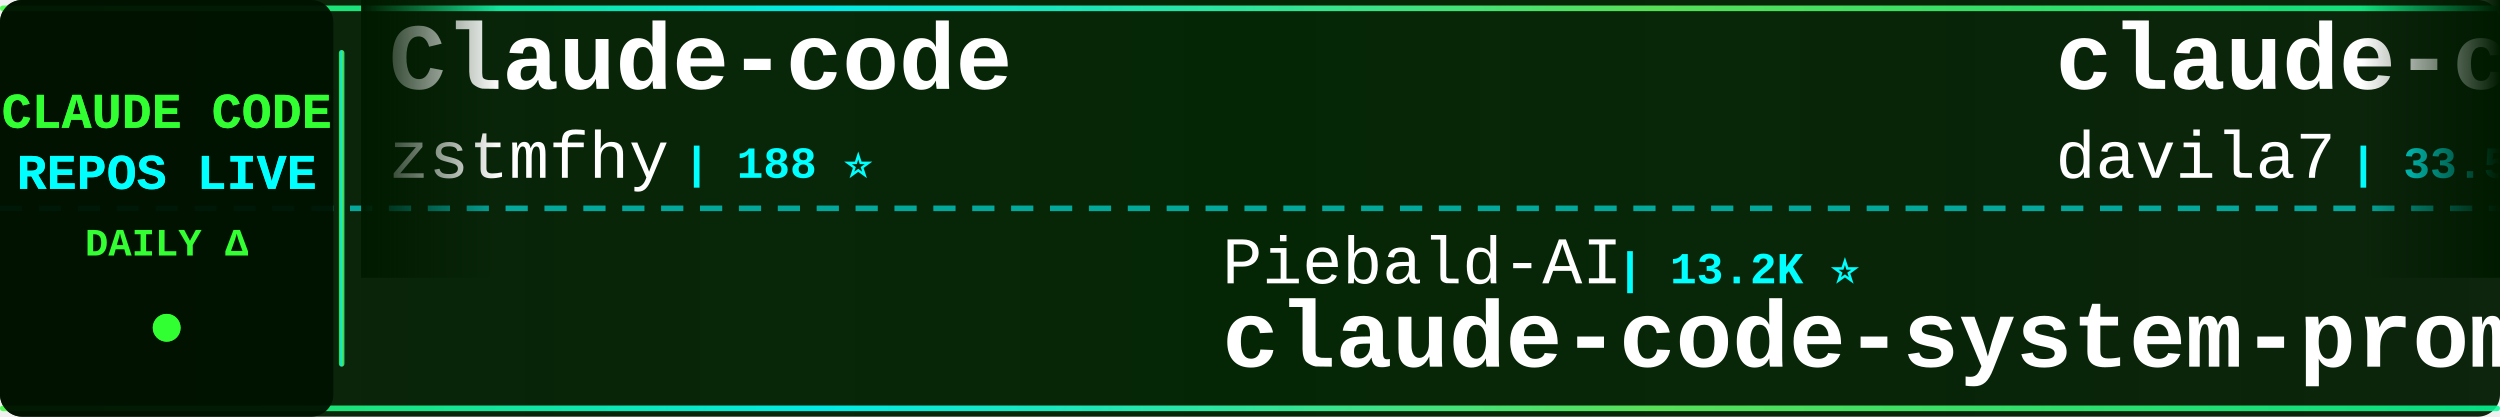
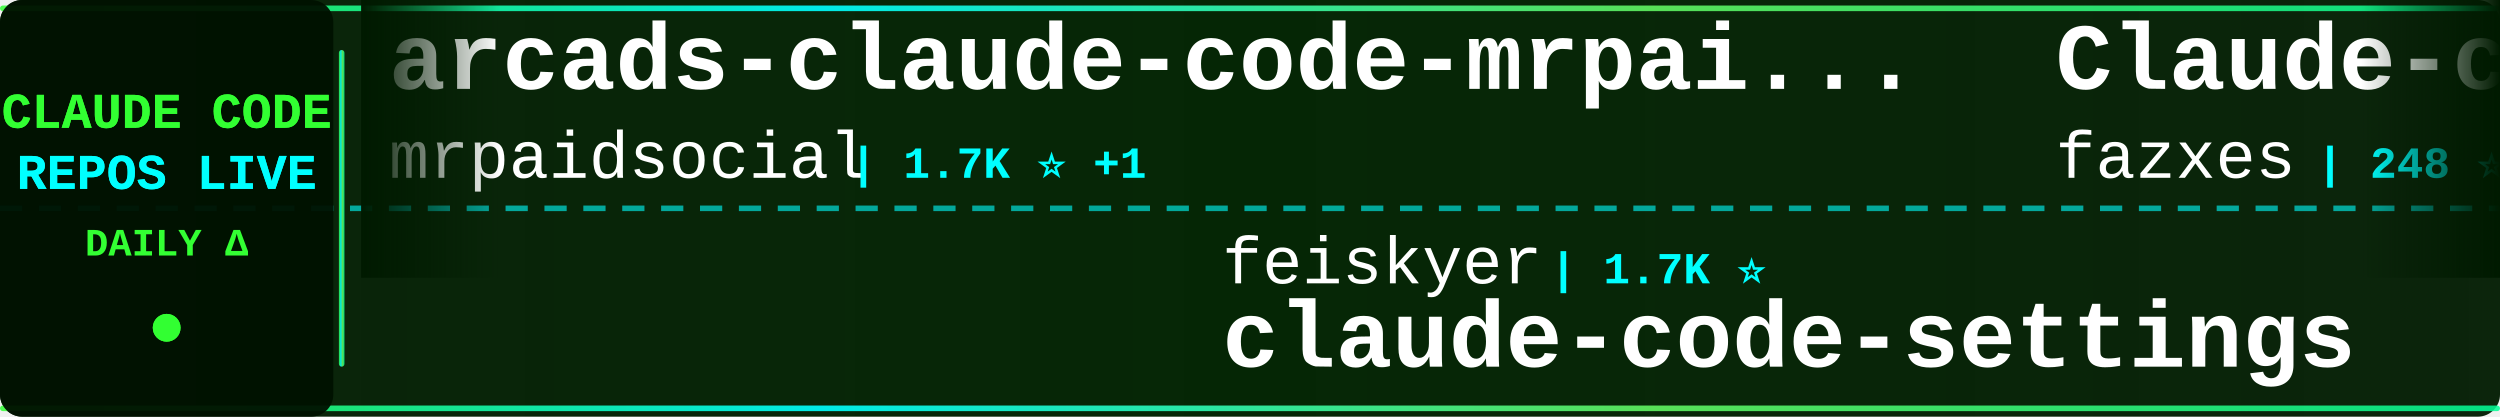
<svg xmlns="http://www.w3.org/2000/svg" width="900" height="150">
  <defs>
    <linearGradient id="tickerBg" x1="0%" y1="0%" x2="100%" y2="0%">
      <stop offset="0%" style="stop-color:#001a00;stop-opacity:0.95" />
      <stop offset="50%" style="stop-color:#002200;stop-opacity:0.98" />
      <stop offset="100%" style="stop-color:#001a00;stop-opacity:0.95" />
    </linearGradient>
    <linearGradient id="borderGrad" x1="0%" y1="0%" x2="100%" y2="0%">
      <stop offset="0%" style="stop-color:#33ff33;stop-opacity:0.85">
        <animate attributeName="stop-opacity" values="0.85;1;0.85" dur="2s" repeatCount="indefinite" />
      </stop>
      <stop offset="33%" style="stop-color:#00ffff;stop-opacity:0.9">
        <animate attributeName="stop-opacity" values="0.9;1;0.9" dur="2.2s" repeatCount="indefinite" />
      </stop>
      <stop offset="66%" style="stop-color:#66ff66;stop-opacity:0.85">
        <animate attributeName="stop-opacity" values="0.85;1;0.85" dur="1.8s" repeatCount="indefinite" />
      </stop>
      <stop offset="100%" style="stop-color:#00ff99;stop-opacity:0.85">
        <animate attributeName="stop-opacity" values="0.85;1;0.85" dur="2s" repeatCount="indefinite" />
      </stop>
    </linearGradient>
    <filter id="textGlow">
      <feGaussianBlur stdDeviation="0.1" result="coloredBlur" />
      <feMerge>
        <feMergeNode in="coloredBlur" />
        <feMergeNode in="SourceGraphic" />
      </feMerge>
    </filter>
    <filter id="metricGlow">
      <feGaussianBlur stdDeviation="0.2" result="coloredBlur" />
      <feMerge>
        <feMergeNode in="coloredBlur" />
        <feMergeNode in="SourceGraphic" />
      </feMerge>
    </filter>
    <linearGradient id="leftFade" x1="0%" y1="0%" x2="100%" y2="0%">
      <stop offset="0%" style="stop-color:#001a00;stop-opacity:1" />
      <stop offset="100%" style="stop-color:#001a00;stop-opacity:0" />
    </linearGradient>
    <linearGradient id="rightFade" x1="0%" y1="0%" x2="100%" y2="0%">
      <stop offset="0%" style="stop-color:#001a00;stop-opacity:0" />
      <stop offset="100%" style="stop-color:#001a00;stop-opacity:1" />
    </linearGradient>
  </defs>
  <rect width="900" height="150" fill="url(#tickerBg)" rx="8" />
  <rect x="0" y="2" width="900" height="2" fill="url(#borderGrad)" rx="1" />
  <rect x="0" y="146" width="900" height="2" fill="url(#borderGrad)" rx="1" />
  <line x1="0" y1="75" x2="900" y2="75" stroke="#00ffff" stroke-width="2" stroke-dasharray="8 6" opacity="0.6" />
  <rect x="0" y="0" width="120" height="150" fill="#001100" opacity="0.95" rx="8" />
  <text x="60" y="46" font-family="'Courier New', monospace" font-size="18" font-weight="bold" fill="#33ff33" text-anchor="middle" filter="url(#textGlow)">
    CLAUDE CODE
  </text>
  <text x="60" y="68" font-family="'Courier New', monospace" font-size="18" font-weight="bold" fill="#00ffff" text-anchor="middle" filter="url(#textGlow)">
    REPOS LIVE
  </text>
  <text x="60" y="92" font-family="'Courier New', monospace" font-size="14" font-weight="bold" fill="#33ff33" text-anchor="middle">
    DAILY Δ
  </text>
  <circle cx="60" cy="118" r="5" fill="#33ff33" filter="url(#metricGlow)">
    <animate attributeName="r" values="4;6;4" dur="1.5s" repeatCount="indefinite" />
    <animate attributeName="opacity" values="0.6;1;0.6" dur="1.5s" repeatCount="indefinite" />
  </circle>
  <rect x="122" y="18" width="2" height="114" fill="url(#borderGrad)" rx="1" />
  <clipPath id="tickerClip">
    <rect x="130" y="0" width="770" height="150" />
  </clipPath>
  <g clip-path="url(#tickerClip)">
    <g id="tickerItems">
      <animateTransform attributeName="transform" attributeType="XML" type="translate" from="0 0" to="-3000 0" dur="54s" repeatCount="indefinite" />
      <g transform="translate(0, 0)">
-         <text x="140" y="32" font-family="'Courier New', monospace" font-size="34" font-weight="bold" fill="#ffffff">Claude-code</text>
-         <text x="140" y="64" font-family="'Courier New', monospace" font-size="24" font-weight="normal" fill="#ffffff" opacity="1.0">zstmfhy</text>
-         <text x="246" y="64" font-family="'Courier New', monospace" font-size="16" font-weight="bold" fill="#00ffff"> | 188 ⭐</text>
+         <text x="140" y="32" font-family="'Courier New', monospace" font-size="34" font-weight="bold" fill="#ffffff">arcads-claude-code-mrpai...</text>
+         <text x="140" y="64" font-family="'Courier New', monospace" font-size="24" font-weight="normal" fill="#ffffff" opacity="1.0">mrpaidsocial</text>
+         <text x="306" y="64" font-family="'Courier New', monospace" font-size="16" font-weight="bold" fill="#00ffff"> | 1.7K ⭐ +1</text>
      </g>
      <g transform="translate(300, 0)">
-         <text x="140" y="102" font-family="'Courier New', monospace" font-size="24" font-weight="normal" fill="#ffffff" opacity="1.0">Piebald-AI</text>
-         <text x="282" y="102" font-family="'Courier New', monospace" font-size="16" font-weight="bold" fill="#00ffff"> | 13.2K ⭐</text>
-         <text x="140" y="132" font-family="'Courier New', monospace" font-size="34" font-weight="bold" fill="#ffffff">claude-code-system-promp...</text>
+         <text x="140" y="102" font-family="'Courier New', monospace" font-size="24" font-weight="normal" fill="#ffffff" opacity="1.0">feiskyer</text>
+         <text x="258" y="102" font-family="'Courier New', monospace" font-size="16" font-weight="bold" fill="#00ffff"> | 1.7K ⭐</text>
+         <text x="140" y="132" font-family="'Courier New', monospace" font-size="34" font-weight="bold" fill="#ffffff">claude-code-settings</text>
      </g>
      <g transform="translate(600, 0)">
-         <text x="140" y="32" font-family="'Courier New', monospace" font-size="34" font-weight="bold" fill="#ffffff">claude-code-templates</text>
-         <text x="140" y="64" font-family="'Courier New', monospace" font-size="24" font-weight="normal" fill="#ffffff" opacity="1.0">davila7</text>
-         <text x="246" y="64" font-family="'Courier New', monospace" font-size="16" font-weight="bold" fill="#00ffff"> | 33.5K ⭐ +5</text>
-       </g>
-       <g transform="translate(900, 0)">
-         <text x="140" y="102" font-family="'Courier New', monospace" font-size="24" font-weight="normal" fill="#ffffff" opacity="1.0">asgeirtj</text>
-         <text x="258" y="102" font-family="'Courier New', monospace" font-size="16" font-weight="bold" fill="#00ffff"> | 71.3K ⭐ +10</text>
-         <text x="140" y="132" font-family="'Courier New', monospace" font-size="34" font-weight="bold" fill="#ffffff">system_prompts_leaks</text>
-       </g>
-       <g transform="translate(1200, 0)">
-         <text x="140" y="32" font-family="'Courier New', monospace" font-size="34" font-weight="bold" fill="#ffffff">awesome-claude-code-plug...</text>
-         <text x="140" y="64" font-family="'Courier New', monospace" font-size="24" font-weight="normal" fill="#ffffff" opacity="1.0">ccplugins</text>
-         <text x="270" y="64" font-family="'Courier New', monospace" font-size="16" font-weight="bold" fill="#00ffff"> | 1.0K ⭐</text>
-       </g>
-       <g transform="translate(1500, 0)">
-         <text x="140" y="102" font-family="'Courier New', monospace" font-size="24" font-weight="normal" fill="#ffffff" opacity="1.0">huangserva</text>
-         <text x="282" y="102" font-family="'Courier New', monospace" font-size="16" font-weight="bold" fill="#00ffff"> | 631 ⭐</text>
-         <text x="140" y="132" font-family="'Courier New', monospace" font-size="34" font-weight="bold" fill="#ffffff">claude-code-cli</text>
-       </g>
-       <g transform="translate(1800, 0)">
        <text x="140" y="32" font-family="'Courier New', monospace" font-size="34" font-weight="bold" fill="#ffffff">Claude-code</text>
        <text x="140" y="64" font-family="'Courier New', monospace" font-size="24" font-weight="normal" fill="#ffffff" opacity="1.0">fazxes</text>
        <text x="234" y="64" font-family="'Courier New', monospace" font-size="16" font-weight="bold" fill="#00ffff"> | 248 ⭐</text>
      </g>
+       <g transform="translate(900, 0)">
+         <text x="140" y="102" font-family="'Courier New', monospace" font-size="24" font-weight="normal" fill="#ffffff" opacity="1.0">777genius</text>
+         <text x="270" y="102" font-family="'Courier New', monospace" font-size="16" font-weight="bold" fill="#00ffff"> | 939 ⭐</text>
+         <text x="140" y="132" font-family="'Courier New', monospace" font-size="34" font-weight="bold" fill="#ffffff">claude-code-source-code</text>
+       </g>
+       <g transform="translate(1200, 0)">
+         <text x="140" y="32" font-family="'Courier New', monospace" font-size="34" font-weight="bold" fill="#ffffff">Claude-Code</text>
+         <text x="140" y="64" font-family="'Courier New', monospace" font-size="24" font-weight="normal" fill="#ffffff" opacity="1.0">pengchengneo</text>
+         <text x="306" y="64" font-family="'Courier New', monospace" font-size="16" font-weight="bold" fill="#00ffff"> | 1.8K ⭐</text>
+       </g>
+       <g transform="translate(1500, 0)">
+         <text x="140" y="102" font-family="'Courier New', monospace" font-size="24" font-weight="normal" fill="#ffffff" opacity="1.0">Windy3f3f3f3f</text>
+         <text x="318" y="102" font-family="'Courier New', monospace" font-size="16" font-weight="bold" fill="#00ffff"> | 3.8K ⭐</text>
+         <text x="140" y="132" font-family="'Courier New', monospace" font-size="34" font-weight="bold" fill="#ffffff">how-claude-code-works</text>
+       </g>
+       <g transform="translate(1800, 0)">
+         <text x="140" y="32" font-family="'Courier New', monospace" font-size="34" font-weight="bold" fill="#ffffff">claude-code-tips</text>
+         <text x="140" y="64" font-family="'Courier New', monospace" font-size="24" font-weight="normal" fill="#ffffff" opacity="1.0">ykdojo</text>
+         <text x="234" y="64" font-family="'Courier New', monospace" font-size="16" font-weight="bold" fill="#00ffff"> | 10.3K ⭐ +3</text>
+       </g>
      <g transform="translate(2100, 0)">
-         <text x="140" y="102" font-family="'Courier New', monospace" font-size="24" font-weight="normal" fill="#ffffff" opacity="1.0">jqueryscript</text>
-         <text x="306" y="102" font-family="'Courier New', monospace" font-size="16" font-weight="bold" fill="#00ffff"> | 551 ⭐</text>
-         <text x="140" y="132" font-family="'Courier New', monospace" font-size="34" font-weight="bold" fill="#ffffff">awesome-claude-code</text>
+         <text x="140" y="102" font-family="'Courier New', monospace" font-size="24" font-weight="normal" fill="#ffffff" opacity="1.0">OrcaWhisper</text>
+         <text x="294" y="102" font-family="'Courier New', monospace" font-size="16" font-weight="bold" fill="#00ffff"> | 108 ⭐</text>
+         <text x="140" y="132" font-family="'Courier New', monospace" font-size="34" font-weight="bold" fill="#ffffff">Claude-Code</text>
      </g>
      <g transform="translate(2400, 0)">
-         <text x="140" y="32" font-family="'Courier New', monospace" font-size="34" font-weight="bold" fill="#ffffff">claude-code-source-code</text>
-         <text x="140" y="64" font-family="'Courier New', monospace" font-size="24" font-weight="normal" fill="#ffffff" opacity="1.0">777genius</text>
-         <text x="270" y="64" font-family="'Courier New', monospace" font-size="16" font-weight="bold" fill="#00ffff"> | 939 ⭐</text>
+         <text x="140" y="32" font-family="'Courier New', monospace" font-size="34" font-weight="bold" fill="#ffffff">claude-code-spec-workflo...</text>
+         <text x="140" y="64" font-family="'Courier New', monospace" font-size="24" font-weight="normal" fill="#ffffff" opacity="1.0">Pimzino</text>
+         <text x="246" y="64" font-family="'Courier New', monospace" font-size="16" font-weight="bold" fill="#00ffff"> | 3.9K ⭐</text>
      </g>
      <g transform="translate(2700, 0)">
-         <text x="140" y="102" font-family="'Courier New', monospace" font-size="24" font-weight="normal" fill="#ffffff" opacity="1.0">shareAI-lab</text>
-         <text x="294" y="102" font-family="'Courier New', monospace" font-size="16" font-weight="bold" fill="#00ffff"> | 80.4K ⭐ -4</text>
-         <text x="140" y="132" font-family="'Courier New', monospace" font-size="34" font-weight="bold" fill="#ffffff">learn-claude-code</text>
+         <text x="140" y="102" font-family="'Courier New', monospace" font-size="24" font-weight="normal" fill="#ffffff" opacity="1.0">xu-xiang</text>
+         <text x="258" y="102" font-family="'Courier New', monospace" font-size="16" font-weight="bold" fill="#00ffff"> | 2.0K ⭐</text>
+         <text x="140" y="132" font-family="'Courier New', monospace" font-size="34" font-weight="bold" fill="#ffffff">everything-claude-code-z...</text>
      </g>
      <g transform="translate(3000, 0)">
-         <text x="140" y="32" font-family="'Courier New', monospace" font-size="34" font-weight="bold" fill="#ffffff">Claude-code</text>
-         <text x="140" y="64" font-family="'Courier New', monospace" font-size="24" font-weight="normal" fill="#ffffff" opacity="1.0">zstmfhy</text>
-         <text x="246" y="64" font-family="'Courier New', monospace" font-size="16" font-weight="bold" fill="#00ffff"> | 188 ⭐</text>
+         <text x="140" y="32" font-family="'Courier New', monospace" font-size="34" font-weight="bold" fill="#ffffff">arcads-claude-code-mrpai...</text>
+         <text x="140" y="64" font-family="'Courier New', monospace" font-size="24" font-weight="normal" fill="#ffffff" opacity="1.0">mrpaidsocial</text>
+         <text x="306" y="64" font-family="'Courier New', monospace" font-size="16" font-weight="bold" fill="#00ffff"> | 1.7K ⭐ +1</text>
      </g>
      <g transform="translate(3300, 0)">
-         <text x="140" y="102" font-family="'Courier New', monospace" font-size="24" font-weight="normal" fill="#ffffff" opacity="1.0">Piebald-AI</text>
-         <text x="282" y="102" font-family="'Courier New', monospace" font-size="16" font-weight="bold" fill="#00ffff"> | 13.2K ⭐</text>
-         <text x="140" y="132" font-family="'Courier New', monospace" font-size="34" font-weight="bold" fill="#ffffff">claude-code-system-promp...</text>
+         <text x="140" y="102" font-family="'Courier New', monospace" font-size="24" font-weight="normal" fill="#ffffff" opacity="1.0">feiskyer</text>
+         <text x="258" y="102" font-family="'Courier New', monospace" font-size="16" font-weight="bold" fill="#00ffff"> | 1.7K ⭐</text>
+         <text x="140" y="132" font-family="'Courier New', monospace" font-size="34" font-weight="bold" fill="#ffffff">claude-code-settings</text>
      </g>
      <g transform="translate(3600, 0)">
-         <text x="140" y="32" font-family="'Courier New', monospace" font-size="34" font-weight="bold" fill="#ffffff">claude-code-templates</text>
-         <text x="140" y="64" font-family="'Courier New', monospace" font-size="24" font-weight="normal" fill="#ffffff" opacity="1.0">davila7</text>
-         <text x="246" y="64" font-family="'Courier New', monospace" font-size="16" font-weight="bold" fill="#00ffff"> | 33.5K ⭐ +5</text>
+         <text x="140" y="32" font-family="'Courier New', monospace" font-size="34" font-weight="bold" fill="#ffffff">Claude-code</text>
+         <text x="140" y="64" font-family="'Courier New', monospace" font-size="24" font-weight="normal" fill="#ffffff" opacity="1.0">fazxes</text>
+         <text x="234" y="64" font-family="'Courier New', monospace" font-size="16" font-weight="bold" fill="#00ffff"> | 248 ⭐</text>
      </g>
      <g transform="translate(3900, 0)">
-         <text x="140" y="102" font-family="'Courier New', monospace" font-size="24" font-weight="normal" fill="#ffffff" opacity="1.0">asgeirtj</text>
-         <text x="258" y="102" font-family="'Courier New', monospace" font-size="16" font-weight="bold" fill="#00ffff"> | 71.3K ⭐ +10</text>
-         <text x="140" y="132" font-family="'Courier New', monospace" font-size="34" font-weight="bold" fill="#ffffff">system_prompts_leaks</text>
+         <text x="140" y="102" font-family="'Courier New', monospace" font-size="24" font-weight="normal" fill="#ffffff" opacity="1.0">777genius</text>
+         <text x="270" y="102" font-family="'Courier New', monospace" font-size="16" font-weight="bold" fill="#00ffff"> | 939 ⭐</text>
+         <text x="140" y="132" font-family="'Courier New', monospace" font-size="34" font-weight="bold" fill="#ffffff">claude-code-source-code</text>
      </g>
    </g>
  </g>
  <rect x="130" y="0" width="50" height="100" fill="url(#leftFade)" />
  <rect x="850" y="0" width="50" height="100" fill="url(#rightFade)" />
</svg>
